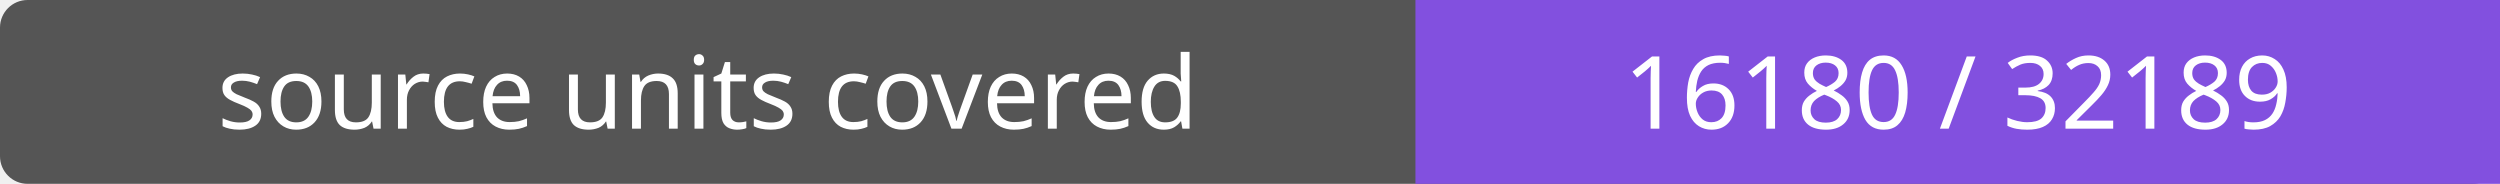
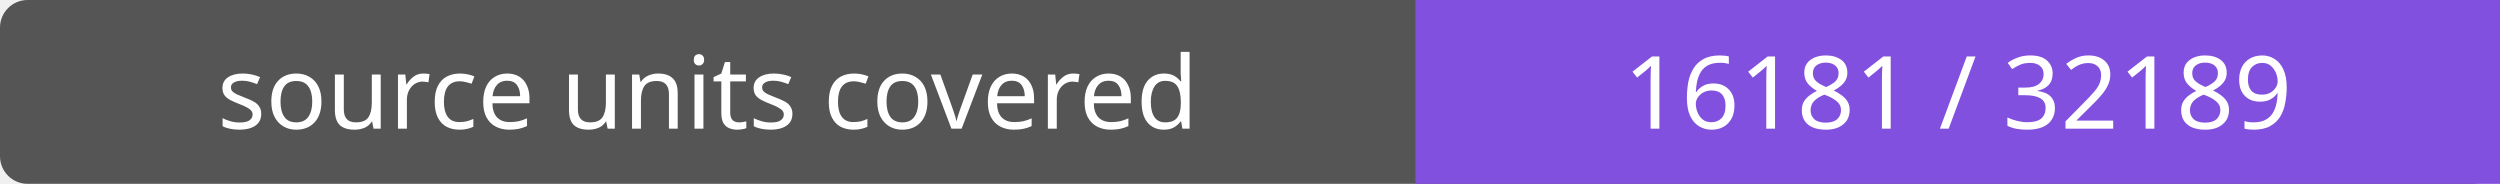
- <svg xmlns="http://www.w3.org/2000/svg" width="272" height="20" role="img" aria-label="source units covered: 16180 / 32189">
+ <svg xmlns="http://www.w3.org/2000/svg" width="272" height="20" role="img" aria-label="source units covered: 16181 / 32189">
  <rect width="272" height="20" rx="3" fill="#555" />
  <path fill="#8250df" d="M154 0h118v20H154z" />
  <g fill="#fff" text-anchor="middle" font-family="Verdana,sans-serif" font-size="11">
    <text x="77.0" y="14">source units covered</text>
-     <text x="213.0" y="14">16180 / 32189</text>
+     <text x="213.0" y="14">16181 / 32189</text>
  </g>
</svg>
